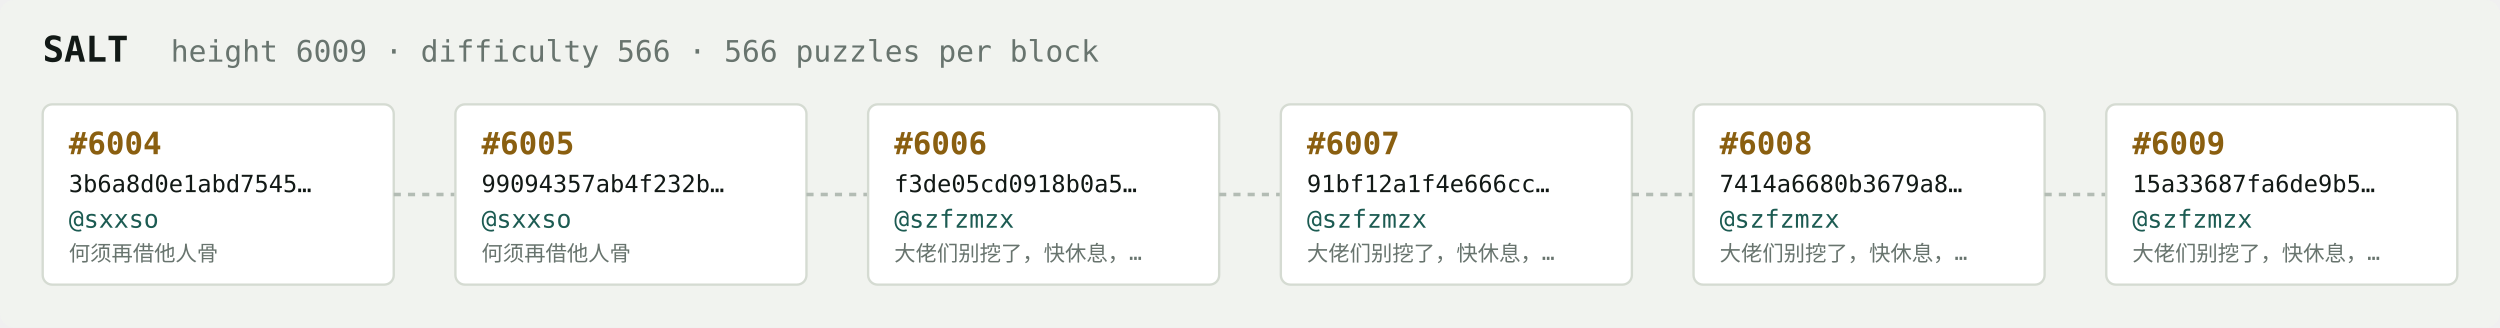
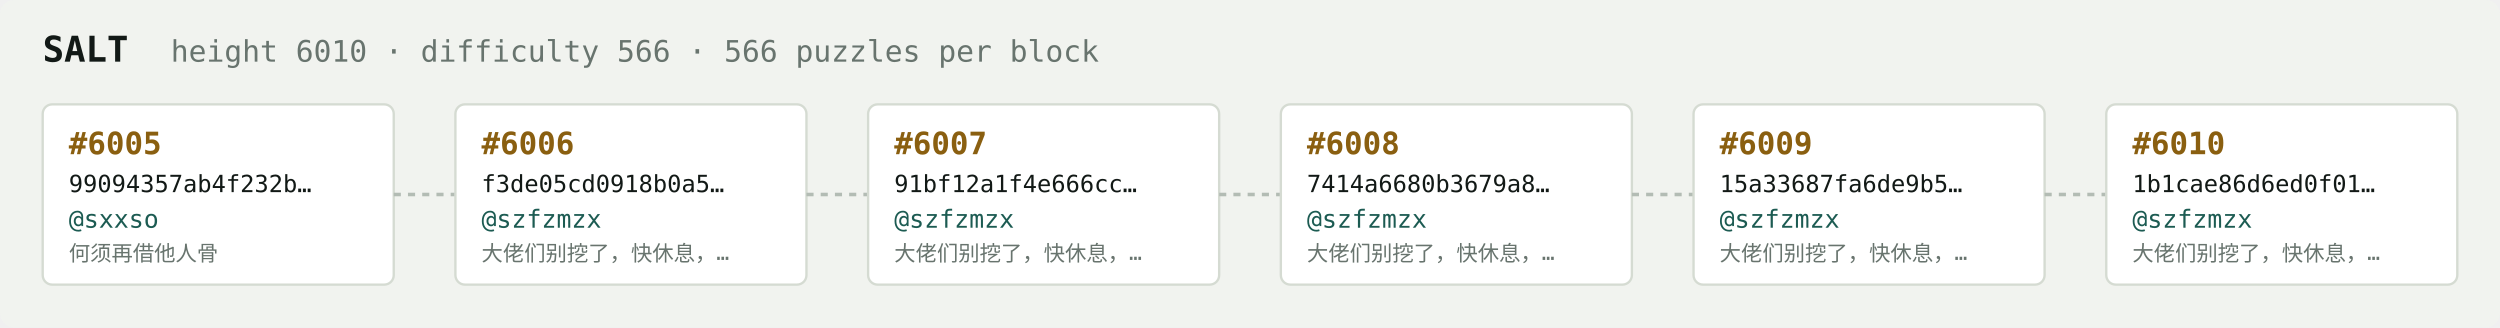
<svg xmlns="http://www.w3.org/2000/svg" width="1054" height="138" viewBox="0 0 1054 138" font-family="ui-monospace,SFMono-Regular,Menlo,monospace">
  <rect fill="#f1f3ef" width="1054" height="138" rx="6" />
  <text x="18" y="26" fill="#121916" font-size="15" font-weight="700">SALT</text>
-   <text x="72" y="26" fill="#68746e" font-size="12.5">height 6009 · difficulty 566 · 566 puzzles per block</text>
+   <text x="72" y="26" fill="#68746e" font-size="12.5">height 6010 · difficulty 566 · 566 puzzles per block</text>
  <rect x="18" y="44" width="148" height="76" rx="4" fill="#ffffff" stroke="#d5dbd2" stroke-width="1" />
-   <text x="29" y="65" fill="#8a5f10" font-size="13" font-weight="700">#6004</text>
-   <text x="29" y="81" fill="#121916" font-size="10">3b6a8d0e1abd7545…</text>
+   <text x="29" y="65" fill="#8a5f10" font-size="13" font-weight="700">#6005</text>
+   <text x="29" y="81" fill="#121916" font-size="10">99094357ab4f232b…</text>
  <text x="29" y="96" fill="#1c5b52" font-size="10.5">@sxxso</text>
  <text x="29" y="110" fill="#68746e" font-size="9">何须再借他人骨</text>
  <line x1="166" y1="82.0" x2="192" y2="82.0" stroke="#b3bcb4" stroke-width="1.5" stroke-dasharray="3 3" />
  <rect x="192" y="44" width="148" height="76" rx="4" fill="#ffffff" stroke="#d5dbd2" stroke-width="1" />
-   <text x="203" y="65" fill="#8a5f10" font-size="13" font-weight="700">#6005</text>
-   <text x="203" y="81" fill="#121916" font-size="10">99094357ab4f232b…</text>
-   <text x="203" y="96" fill="#1c5b52" font-size="10.5">@sxxso</text>
-   <text x="203" y="110" fill="#68746e" font-size="9">何须再借他人骨</text>
+   <text x="203" y="65" fill="#8a5f10" font-size="13" font-weight="700">#6006</text>
+   <text x="203" y="81" fill="#121916" font-size="10">f3de05cd0918b0a5…</text>
+   <text x="203" y="96" fill="#1c5b52" font-size="10.5">@szfzmzx</text>
+   <text x="203" y="110" fill="#68746e" font-size="9">大佬们别挖了，快休息，…</text>
  <line x1="340" y1="82.0" x2="366" y2="82.0" stroke="#b3bcb4" stroke-width="1.5" stroke-dasharray="3 3" />
  <rect x="366" y="44" width="148" height="76" rx="4" fill="#ffffff" stroke="#d5dbd2" stroke-width="1" />
-   <text x="377" y="65" fill="#8a5f10" font-size="13" font-weight="700">#6006</text>
-   <text x="377" y="81" fill="#121916" font-size="10">f3de05cd0918b0a5…</text>
+   <text x="377" y="65" fill="#8a5f10" font-size="13" font-weight="700">#6007</text>
+   <text x="377" y="81" fill="#121916" font-size="10">91bf12a1f4e666cc…</text>
  <text x="377" y="96" fill="#1c5b52" font-size="10.5">@szfzmzx</text>
  <text x="377" y="110" fill="#68746e" font-size="9">大佬们别挖了，快休息，…</text>
  <line x1="514" y1="82.0" x2="540" y2="82.0" stroke="#b3bcb4" stroke-width="1.5" stroke-dasharray="3 3" />
  <rect x="540" y="44" width="148" height="76" rx="4" fill="#ffffff" stroke="#d5dbd2" stroke-width="1" />
-   <text x="551" y="65" fill="#8a5f10" font-size="13" font-weight="700">#6007</text>
-   <text x="551" y="81" fill="#121916" font-size="10">91bf12a1f4e666cc…</text>
+   <text x="551" y="65" fill="#8a5f10" font-size="13" font-weight="700">#6008</text>
+   <text x="551" y="81" fill="#121916" font-size="10">7414a6680b3679a8…</text>
  <text x="551" y="96" fill="#1c5b52" font-size="10.5">@szfzmzx</text>
  <text x="551" y="110" fill="#68746e" font-size="9">大佬们别挖了，快休息，…</text>
  <line x1="688" y1="82.0" x2="714" y2="82.0" stroke="#b3bcb4" stroke-width="1.5" stroke-dasharray="3 3" />
  <rect x="714" y="44" width="148" height="76" rx="4" fill="#ffffff" stroke="#d5dbd2" stroke-width="1" />
-   <text x="725" y="65" fill="#8a5f10" font-size="13" font-weight="700">#6008</text>
-   <text x="725" y="81" fill="#121916" font-size="10">7414a6680b3679a8…</text>
+   <text x="725" y="65" fill="#8a5f10" font-size="13" font-weight="700">#6009</text>
+   <text x="725" y="81" fill="#121916" font-size="10">15a33687fa6de9b5…</text>
  <text x="725" y="96" fill="#1c5b52" font-size="10.5">@szfzmzx</text>
  <text x="725" y="110" fill="#68746e" font-size="9">大佬们别挖了，快休息，…</text>
  <line x1="862" y1="82.0" x2="888" y2="82.0" stroke="#b3bcb4" stroke-width="1.5" stroke-dasharray="3 3" />
  <rect x="888" y="44" width="148" height="76" rx="4" fill="#ffffff" stroke="#d5dbd2" stroke-width="1" />
-   <text x="899" y="65" fill="#8a5f10" font-size="13" font-weight="700">#6009</text>
-   <text x="899" y="81" fill="#121916" font-size="10">15a33687fa6de9b5…</text>
+   <text x="899" y="65" fill="#8a5f10" font-size="13" font-weight="700">#6010</text>
+   <text x="899" y="81" fill="#121916" font-size="10">1b1cae86d6ed0f01…</text>
  <text x="899" y="96" fill="#1c5b52" font-size="10.5">@szfzmzx</text>
  <text x="899" y="110" fill="#68746e" font-size="9">大佬们别挖了，快休息，…</text>
</svg>
